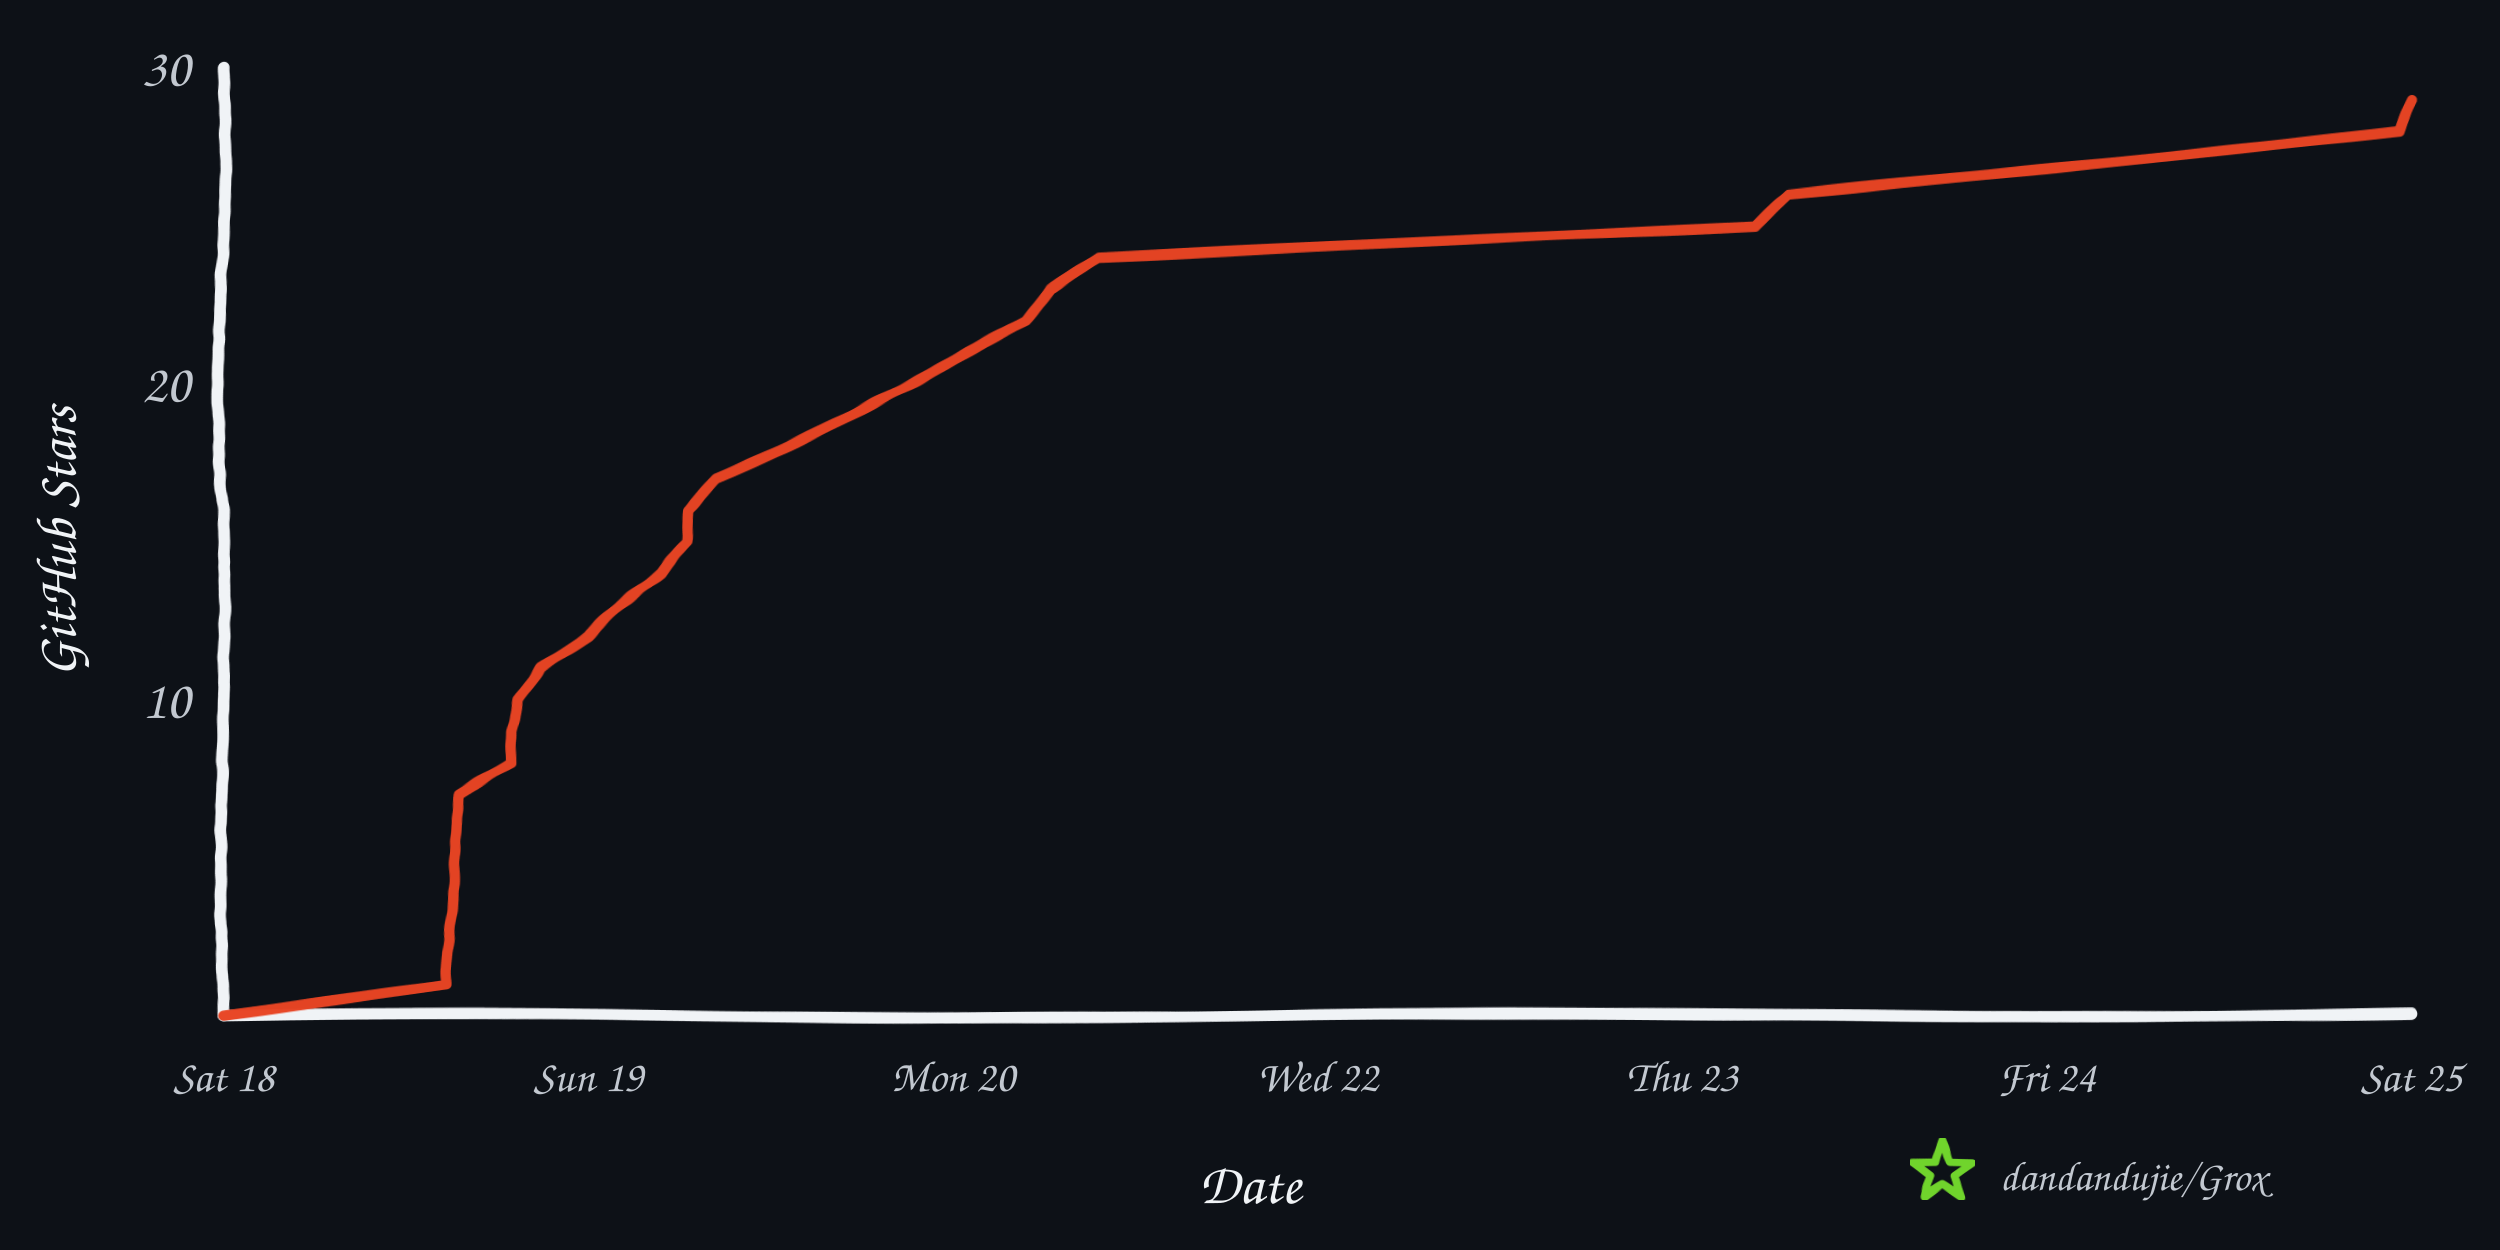
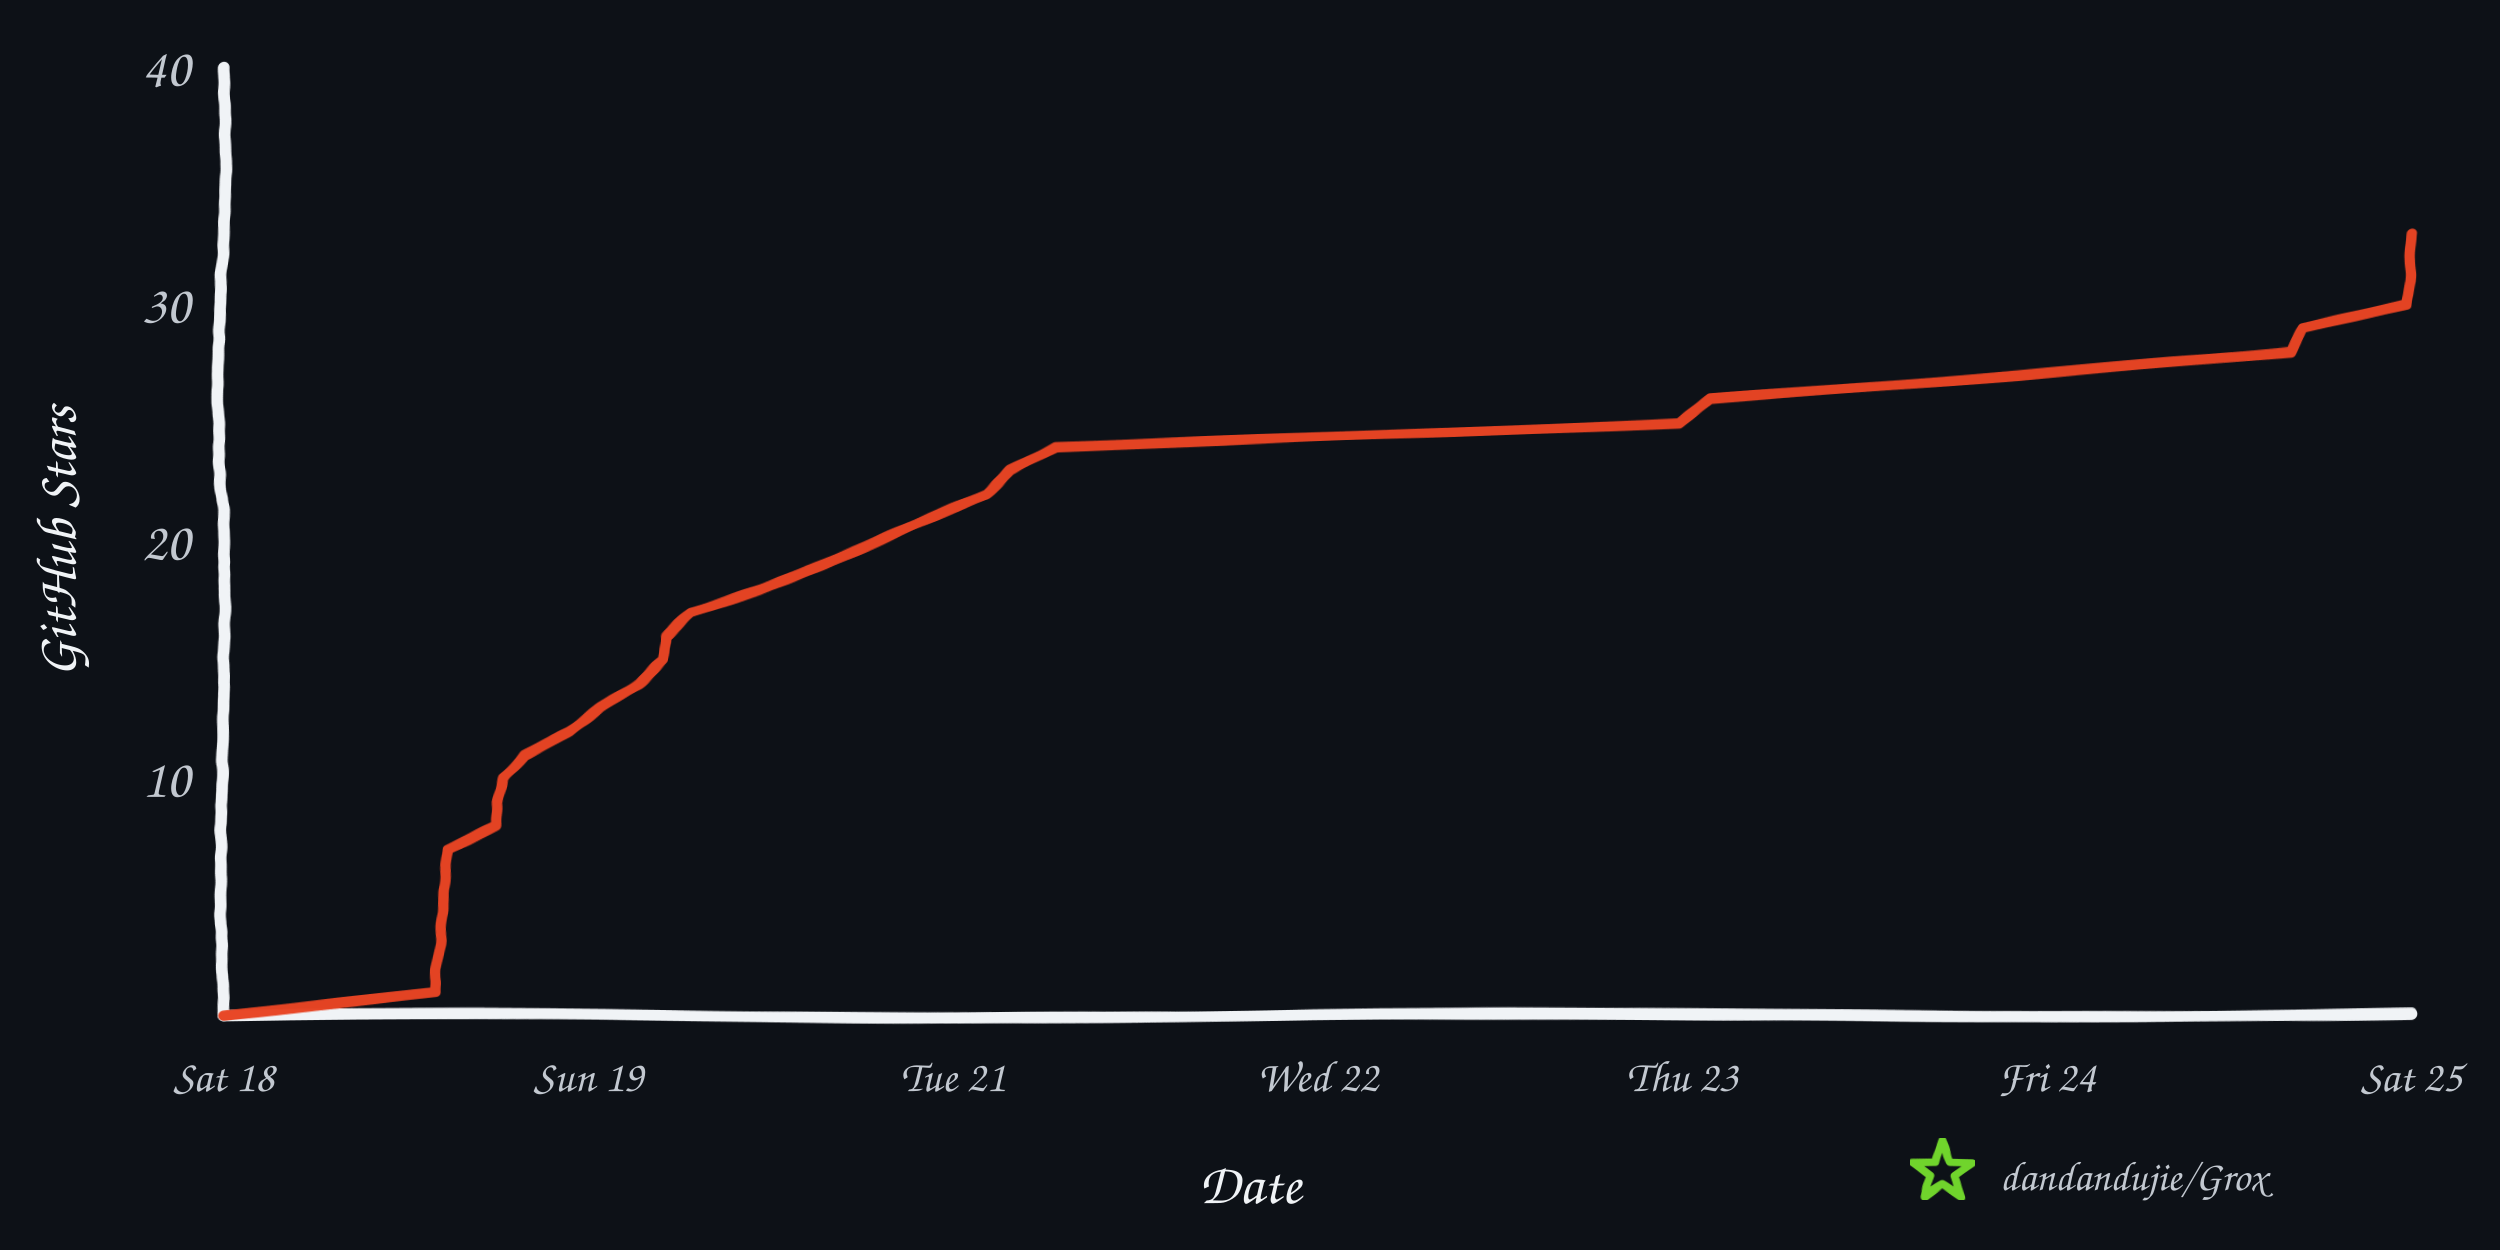
<svg xmlns="http://www.w3.org/2000/svg" width="960" height="480" viewBox="0 0 960 480" role="img" aria-labelledby="title desc">
  <defs>
    <filter id="rough" x="-4%" y="-4%" width="108%" height="108%">
      <feTurbulence type="fractalNoise" baseFrequency="0.008 0.12" numOctaves="2" seed="17" result="noise" />
      <feDisplacementMap in="SourceGraphic" in2="noise" scale="1.6" xChannelSelector="R" yChannelSelector="G" />
    </filter>
  </defs>
  <rect width="960" height="480" fill="#0d1117" />
  <g filter="url(#rough)" fill="none" stroke-linecap="round" stroke-linejoin="round">
    <path d="M 86 390 C 225 387, 336 393, 478 390 S 720 393, 926 389" stroke="#f0f3f6" stroke-width="4.5" />
    <path d="M 86 390 C 82 322, 89 254, 85 188 S 89 88, 86 26" stroke="#f0f3f6" stroke-width="4.5" />
-     <path d="M 86.0 390.0 L 171.4 377.9 L 171.7 365.7 L 173.4 353.6 L 174.3 341.5 L 174.7 329.3 L 175.4 317.2 L 176.5 305.1 L 196.2 292.9 L 196.6 280.8 L 199.1 268.7 L 207.5 256.5 L 225.7 244.4 L 238.2 232.3 L 253.7 220.1 L 263.7 208.0 L 264.3 195.9 L 274.9 183.7 L 302.7 171.6 L 327.3 159.5 L 350.2 147.3 L 371.5 135.2 L 393.8 123.1 L 403.5 110.9 L 422.0 98.8 L 673.9 86.7 L 686.5 74.5 L 810.5 62.4 L 921.2 50.3 L 926.0 38.1 L 926.0 38.1" stroke="#e84424" stroke-width="4" opacity="0.98" />
+     <path d="M 86.0 390.0 L 167.2 380.9 L 167.5 371.8 L 169.1 362.7 L 169.9 353.6 L 170.3 344.5 L 171.0 335.4 L 172.0 326.3 L 190.7 317.2 L 191.1 308.1 L 193.5 299.0 L 201.5 289.9 L 218.8 280.8 L 230.6 271.7 L 245.3 262.6 L 254.9 253.5 L 255.5 244.4 L 265.5 235.3 L 291.9 226.2 L 315.3 217.1 L 337.1 208.0 L 357.3 198.9 L 378.6 189.8 L 387.8 180.7 L 405.3 171.6 L 644.7 162.5 L 656.7 153.4 L 774.6 144.3 L 879.7 135.2 L 884.3 126.1 L 924.4 117.0 L 925.8 107.9 L 925.8 98.8 L 926.0 89.7 L 926.0 89.7" stroke="#e84424" stroke-width="4" opacity="0.98" />
  </g>
-   <text x="73" y="275.7" text-anchor="end" fill="#c2c8d0" font-family="'Comic Sans MS','Segoe Print','Bradley Hand',cursive" font-size="21">10</text>
-   <text x="73" y="154.3" text-anchor="end" fill="#c2c8d0" font-family="'Comic Sans MS','Segoe Print','Bradley Hand',cursive" font-size="21">20</text>
-   <text x="73" y="33.0" text-anchor="end" fill="#c2c8d0" font-family="'Comic Sans MS','Segoe Print','Bradley Hand',cursive" font-size="21">30</text>
+   <text x="73" y="306.0" text-anchor="end" fill="#c2c8d0" font-family="'Comic Sans MS','Segoe Print','Bradley Hand',cursive" font-size="21">10</text>
+   <text x="73" y="215.0" text-anchor="end" fill="#c2c8d0" font-family="'Comic Sans MS','Segoe Print','Bradley Hand',cursive" font-size="21">20</text>
+   <text x="73" y="124.0" text-anchor="end" fill="#c2c8d0" font-family="'Comic Sans MS','Segoe Print','Bradley Hand',cursive" font-size="21">30</text>
+   <text x="73" y="33.0" text-anchor="end" fill="#c2c8d0" font-family="'Comic Sans MS','Segoe Print','Bradley Hand',cursive" font-size="21">40</text>
  <text x="86.0" y="419" text-anchor="middle" fill="#c2c8d0" font-family="'Comic Sans MS','Segoe Print','Bradley Hand',cursive" font-size="17">Sat 18</text>
  <text x="226.0" y="419" text-anchor="middle" fill="#c2c8d0" font-family="'Comic Sans MS','Segoe Print','Bradley Hand',cursive" font-size="17">Sun 19</text>
-   <text x="366.0" y="419" text-anchor="middle" fill="#c2c8d0" font-family="'Comic Sans MS','Segoe Print','Bradley Hand',cursive" font-size="17">Mon 20</text>
+   <text x="366.0" y="419" text-anchor="middle" fill="#c2c8d0" font-family="'Comic Sans MS','Segoe Print','Bradley Hand',cursive" font-size="17">Tue 21</text>
  <text x="506.0" y="419" text-anchor="middle" fill="#c2c8d0" font-family="'Comic Sans MS','Segoe Print','Bradley Hand',cursive" font-size="17">Wed 22</text>
  <text x="646.0" y="419" text-anchor="middle" fill="#c2c8d0" font-family="'Comic Sans MS','Segoe Print','Bradley Hand',cursive" font-size="17">Thu 23</text>
  <text x="786.0" y="419" text-anchor="middle" fill="#c2c8d0" font-family="'Comic Sans MS','Segoe Print','Bradley Hand',cursive" font-size="17">Fri 24</text>
  <text x="926.0" y="419" text-anchor="middle" fill="#c2c8d0" font-family="'Comic Sans MS','Segoe Print','Bradley Hand',cursive" font-size="17">Sat 25</text>
  <text x="480" y="462" text-anchor="middle" fill="#f0f3f6" font-family="'Comic Sans MS','Segoe Print','Bradley Hand',cursive" font-size="22">Date</text>
  <text x="29" y="208" text-anchor="middle" fill="#f0f3f6" font-family="'Comic Sans MS','Segoe Print','Bradley Hand',cursive" font-size="22" transform="rotate(-90 29 208)">GitHub Stars</text>
  <polygon points="746.0,438.0 748.8,446.1 757.4,446.3 750.6,451.5 753.1,459.7 746.0,454.8 738.9,459.7 741.4,451.5 734.6,446.3 743.2,446.1" fill="none" stroke="#70d42c" stroke-width="3" stroke-linejoin="round" filter="url(#rough)" />
  <text x="768" y="457" fill="#c2c8d0" font-family="'Comic Sans MS','Segoe Print','Bradley Hand',cursive" font-size="16">dandandujie/Grox</text>
</svg>
